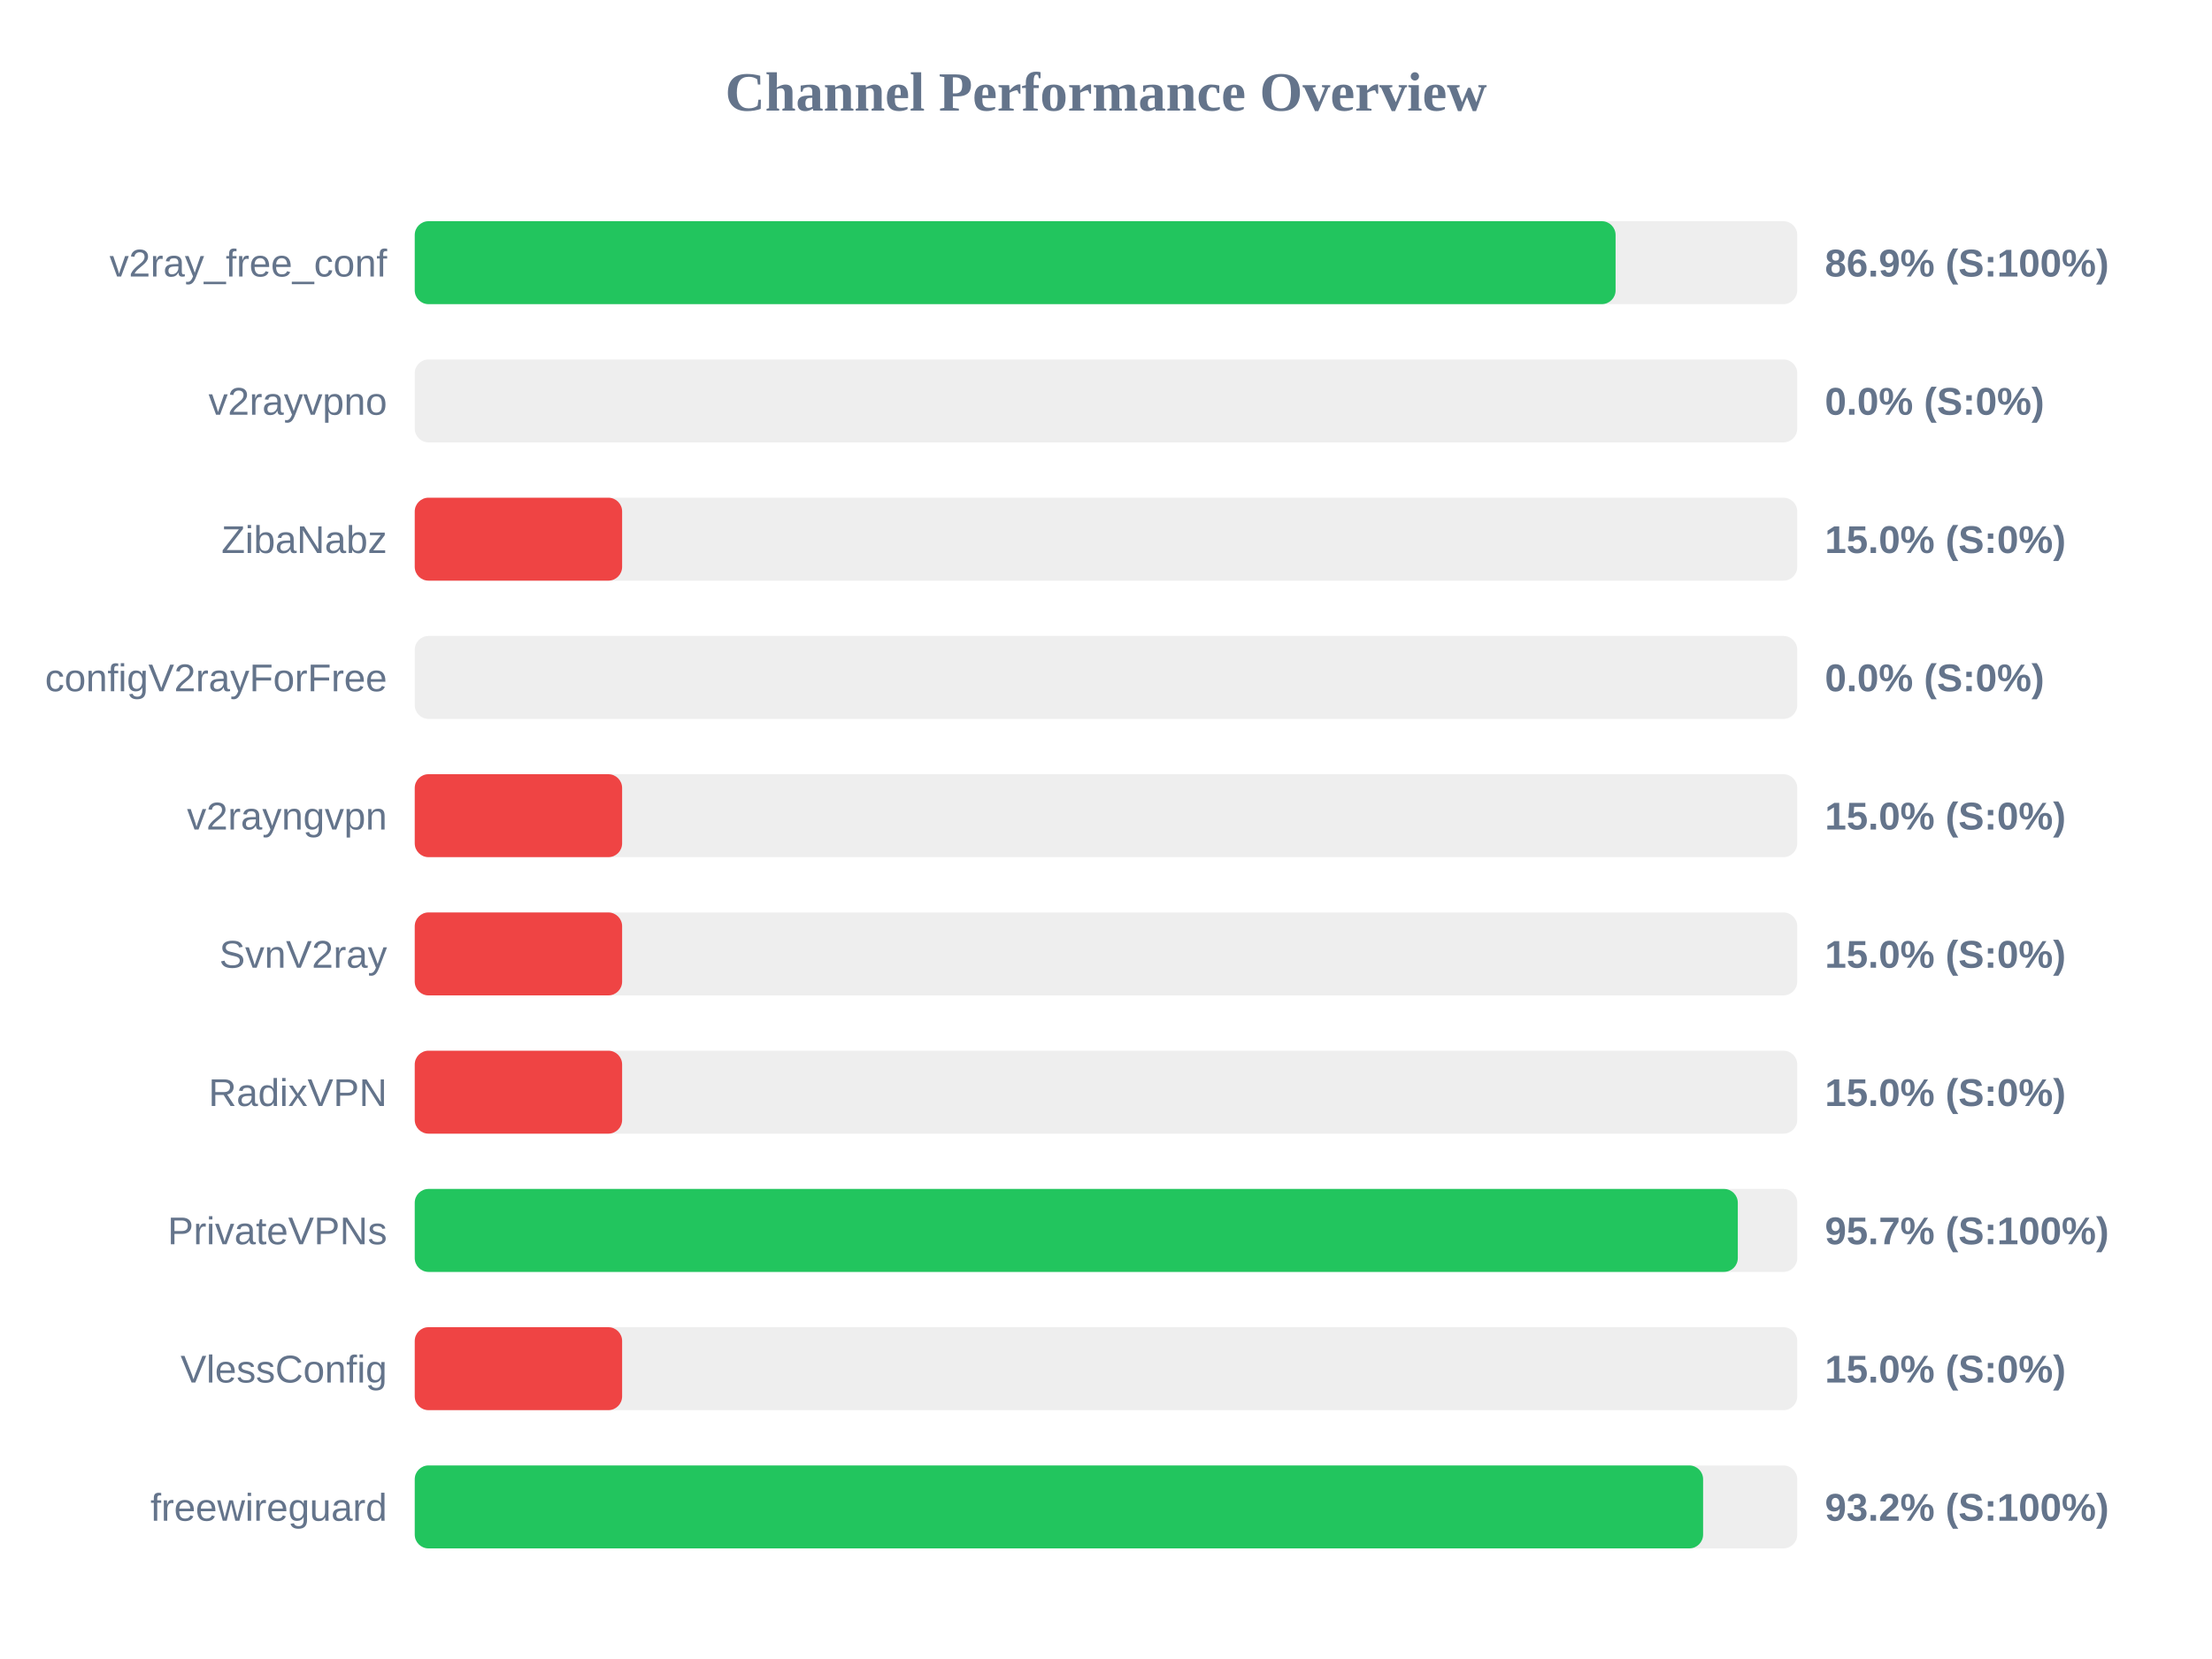
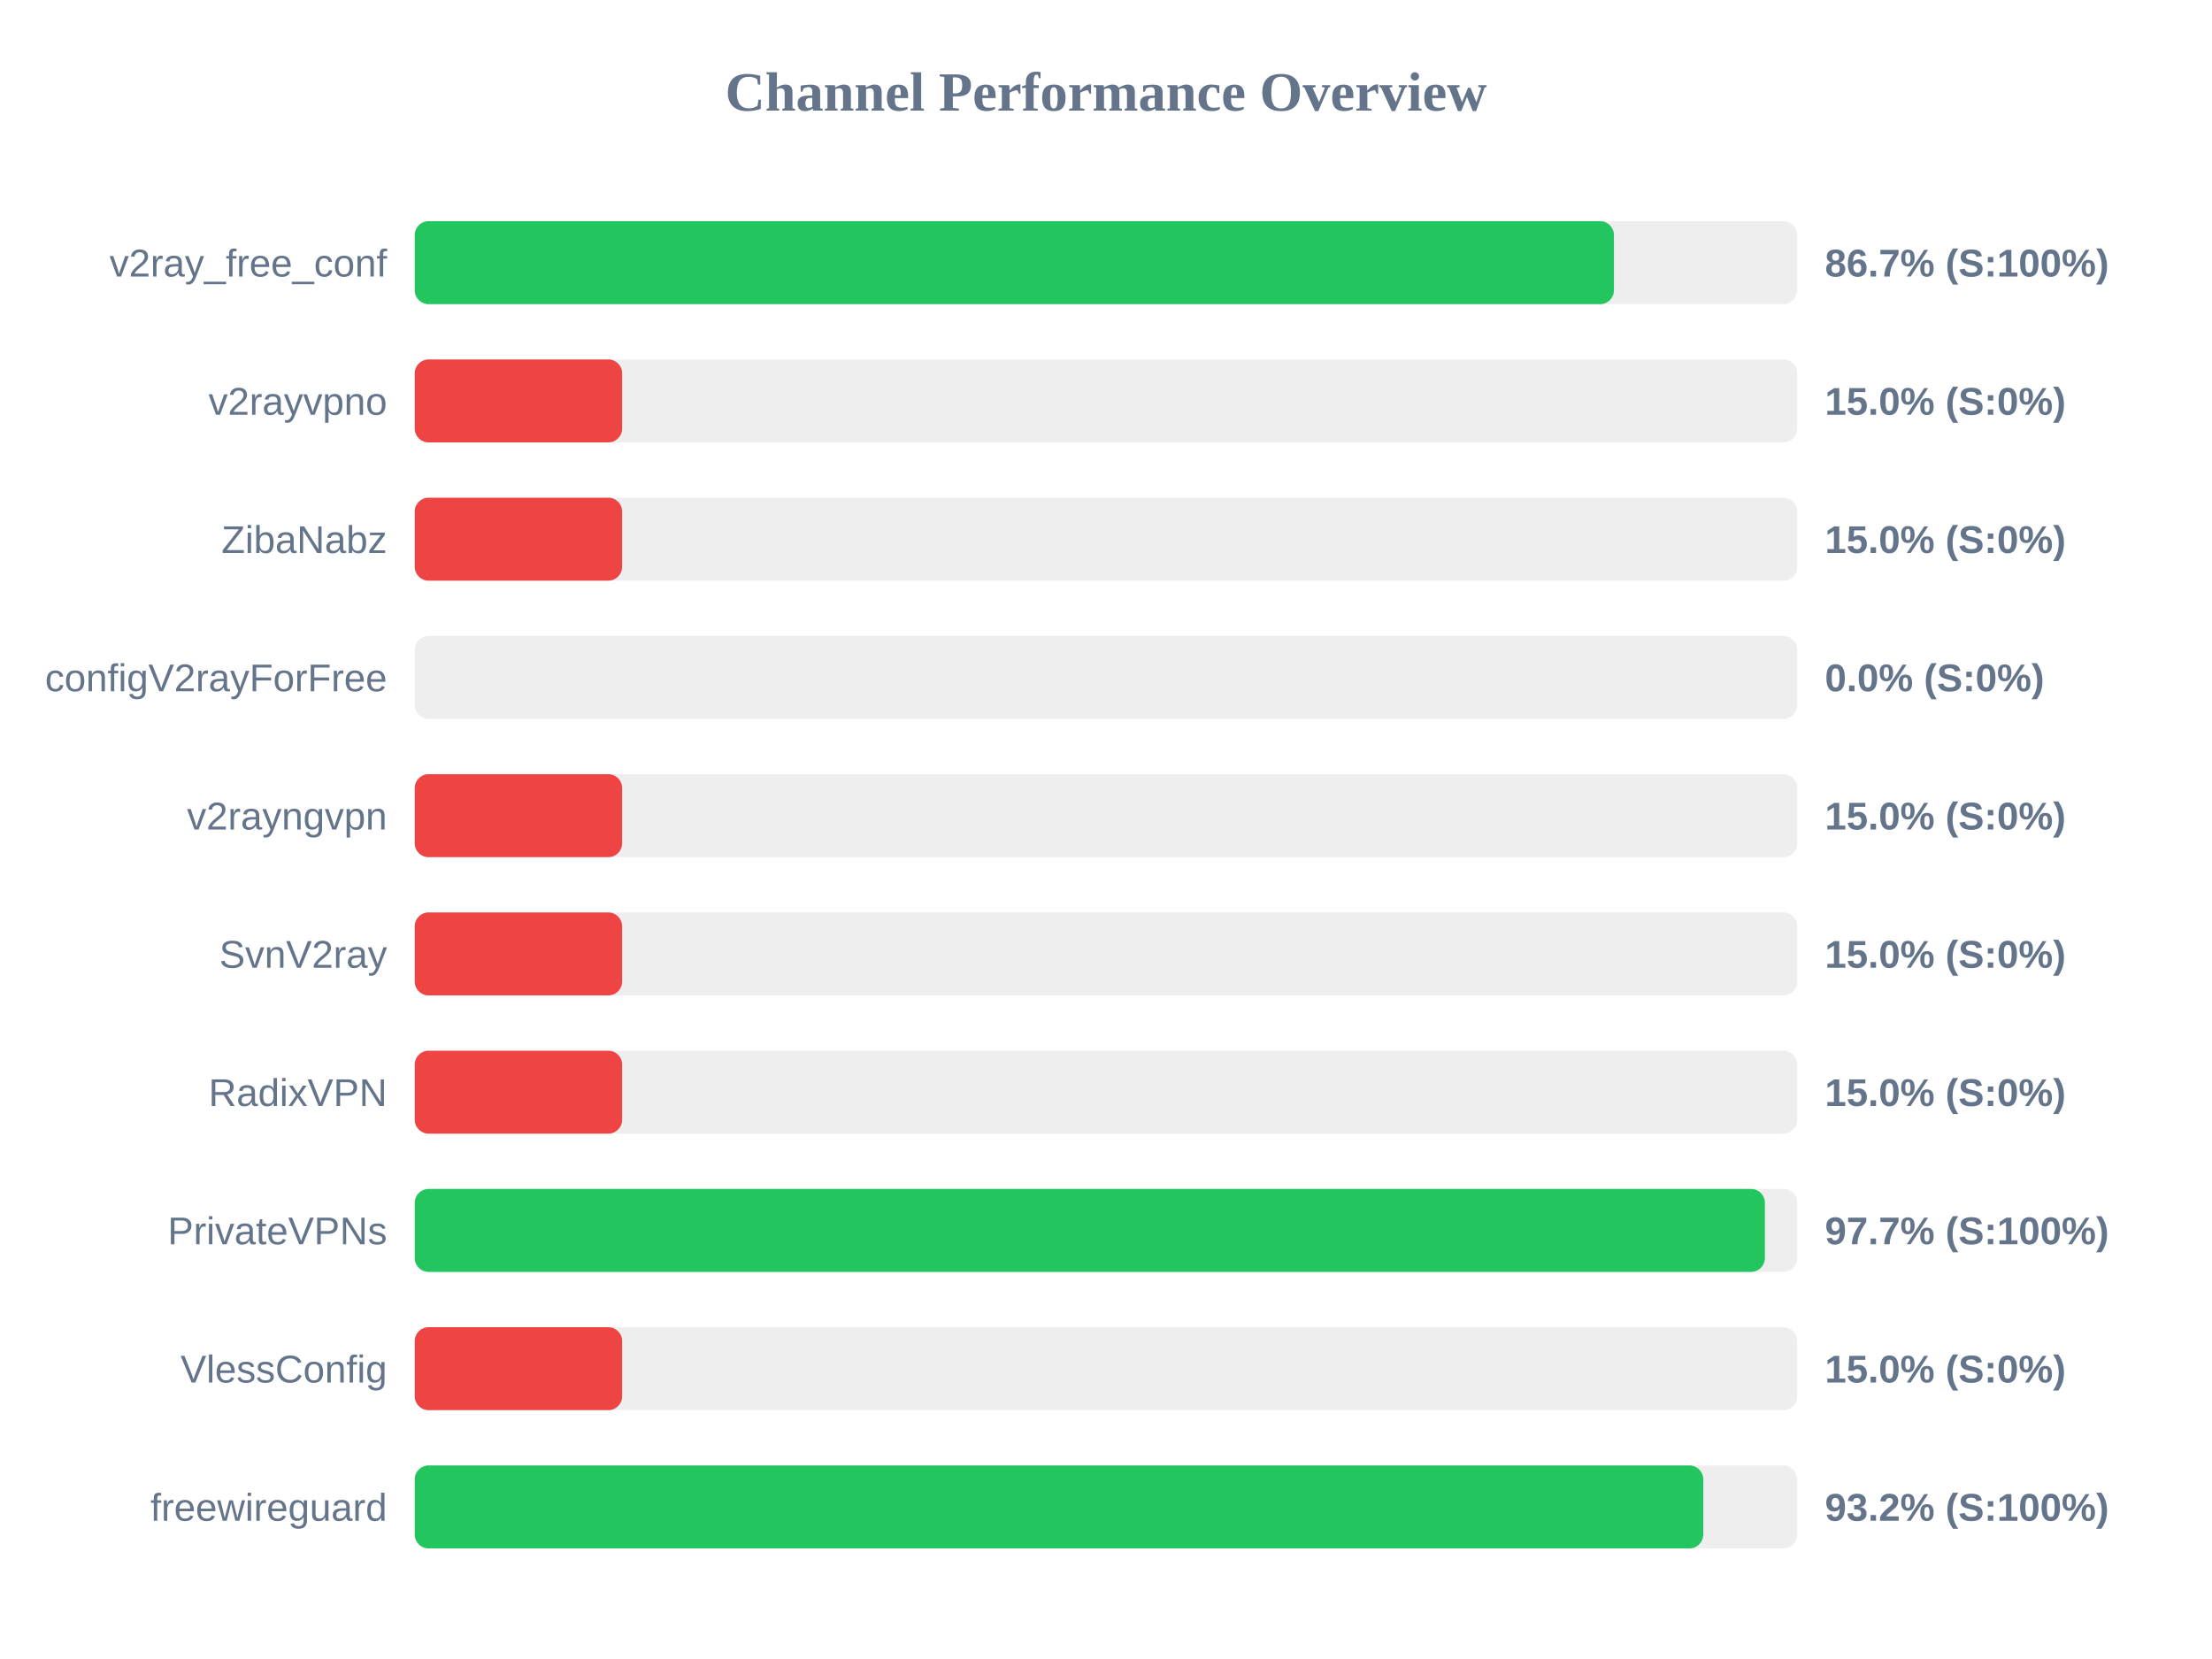
<svg xmlns="http://www.w3.org/2000/svg" width="800" height="600" version="1.1">
  <style>
        .row { font: 14px Arial; fill: #64748b; }
        .score { font: bold 14px Arial; fill: #64748b; }
    </style>
  <text x="400" y="40" text-anchor="middle" font-size="20px" font-weight="bold" fill="#64748b">Channel Performance Overview</text>
  <rect x="150" y="80" width="500" height="30" fill="#eee" rx="5" />
-   <rect x="150" y="80" width="434.3" height="30" fill="#22c55e" rx="5" />
+   <rect x="150" y="80" width="433.7" height="30" fill="#22c55e" rx="5" />
  <text x="140" y="100" text-anchor="end" class="row">v2ray_free_conf</text>
-   <text x="660" y="100" text-anchor="start" class="score">86.9% (S:100%)</text>
+   <text x="660" y="100" text-anchor="start" class="score">86.7% (S:100%)</text>
  <rect x="150" y="130" width="500" height="30" fill="#eee" rx="5" />
-   <rect x="150" y="130" width="0.0" height="30" fill="#ef4444" rx="5" />
+   <rect x="150" y="130" width="75.0" height="30" fill="#ef4444" rx="5" />
  <text x="140" y="150" text-anchor="end" class="row">v2rayvpno</text>
-   <text x="660" y="150" text-anchor="start" class="score">0.0% (S:0%)</text>
+   <text x="660" y="150" text-anchor="start" class="score">15.0% (S:0%)</text>
  <rect x="150" y="180" width="500" height="30" fill="#eee" rx="5" />
  <rect x="150" y="180" width="75.0" height="30" fill="#ef4444" rx="5" />
  <text x="140" y="200" text-anchor="end" class="row">ZibaNabz</text>
  <text x="660" y="200" text-anchor="start" class="score">15.0% (S:0%)</text>
  <rect x="150" y="230" width="500" height="30" fill="#eee" rx="5" />
  <rect x="150" y="230" width="0.0" height="30" fill="#ef4444" rx="5" />
  <text x="140" y="250" text-anchor="end" class="row">configV2rayForFree</text>
  <text x="660" y="250" text-anchor="start" class="score">0.0% (S:0%)</text>
  <rect x="150" y="280" width="500" height="30" fill="#eee" rx="5" />
  <rect x="150" y="280" width="75.0" height="30" fill="#ef4444" rx="5" />
  <text x="140" y="300" text-anchor="end" class="row">v2rayngvpn</text>
  <text x="660" y="300" text-anchor="start" class="score">15.0% (S:0%)</text>
  <rect x="150" y="330" width="500" height="30" fill="#eee" rx="5" />
  <rect x="150" y="330" width="75.0" height="30" fill="#ef4444" rx="5" />
  <text x="140" y="350" text-anchor="end" class="row">SvnV2ray</text>
  <text x="660" y="350" text-anchor="start" class="score">15.0% (S:0%)</text>
  <rect x="150" y="380" width="500" height="30" fill="#eee" rx="5" />
  <rect x="150" y="380" width="75.0" height="30" fill="#ef4444" rx="5" />
  <text x="140" y="400" text-anchor="end" class="row">RadixVPN</text>
  <text x="660" y="400" text-anchor="start" class="score">15.0% (S:0%)</text>
  <rect x="150" y="430" width="500" height="30" fill="#eee" rx="5" />
-   <rect x="150" y="430" width="478.5" height="30" fill="#22c55e" rx="5" />
+   <rect x="150" y="430" width="488.3" height="30" fill="#22c55e" rx="5" />
  <text x="140" y="450" text-anchor="end" class="row">PrivateVPNs</text>
-   <text x="660" y="450" text-anchor="start" class="score">95.7% (S:100%)</text>
+   <text x="660" y="450" text-anchor="start" class="score">97.7% (S:100%)</text>
  <rect x="150" y="480" width="500" height="30" fill="#eee" rx="5" />
  <rect x="150" y="480" width="75.0" height="30" fill="#ef4444" rx="5" />
  <text x="140" y="500" text-anchor="end" class="row">VlessConfig</text>
  <text x="660" y="500" text-anchor="start" class="score">15.0% (S:0%)</text>
  <rect x="150" y="530" width="500" height="30" fill="#eee" rx="5" />
-   <rect x="150" y="530" width="465.95" height="30" fill="#22c55e" rx="5" />
+   <rect x="150" y="530" width="466.0" height="30" fill="#22c55e" rx="5" />
  <text x="140" y="550" text-anchor="end" class="row">freewireguard</text>
  <text x="660" y="550" text-anchor="start" class="score">93.2% (S:100%)</text>
</svg>
